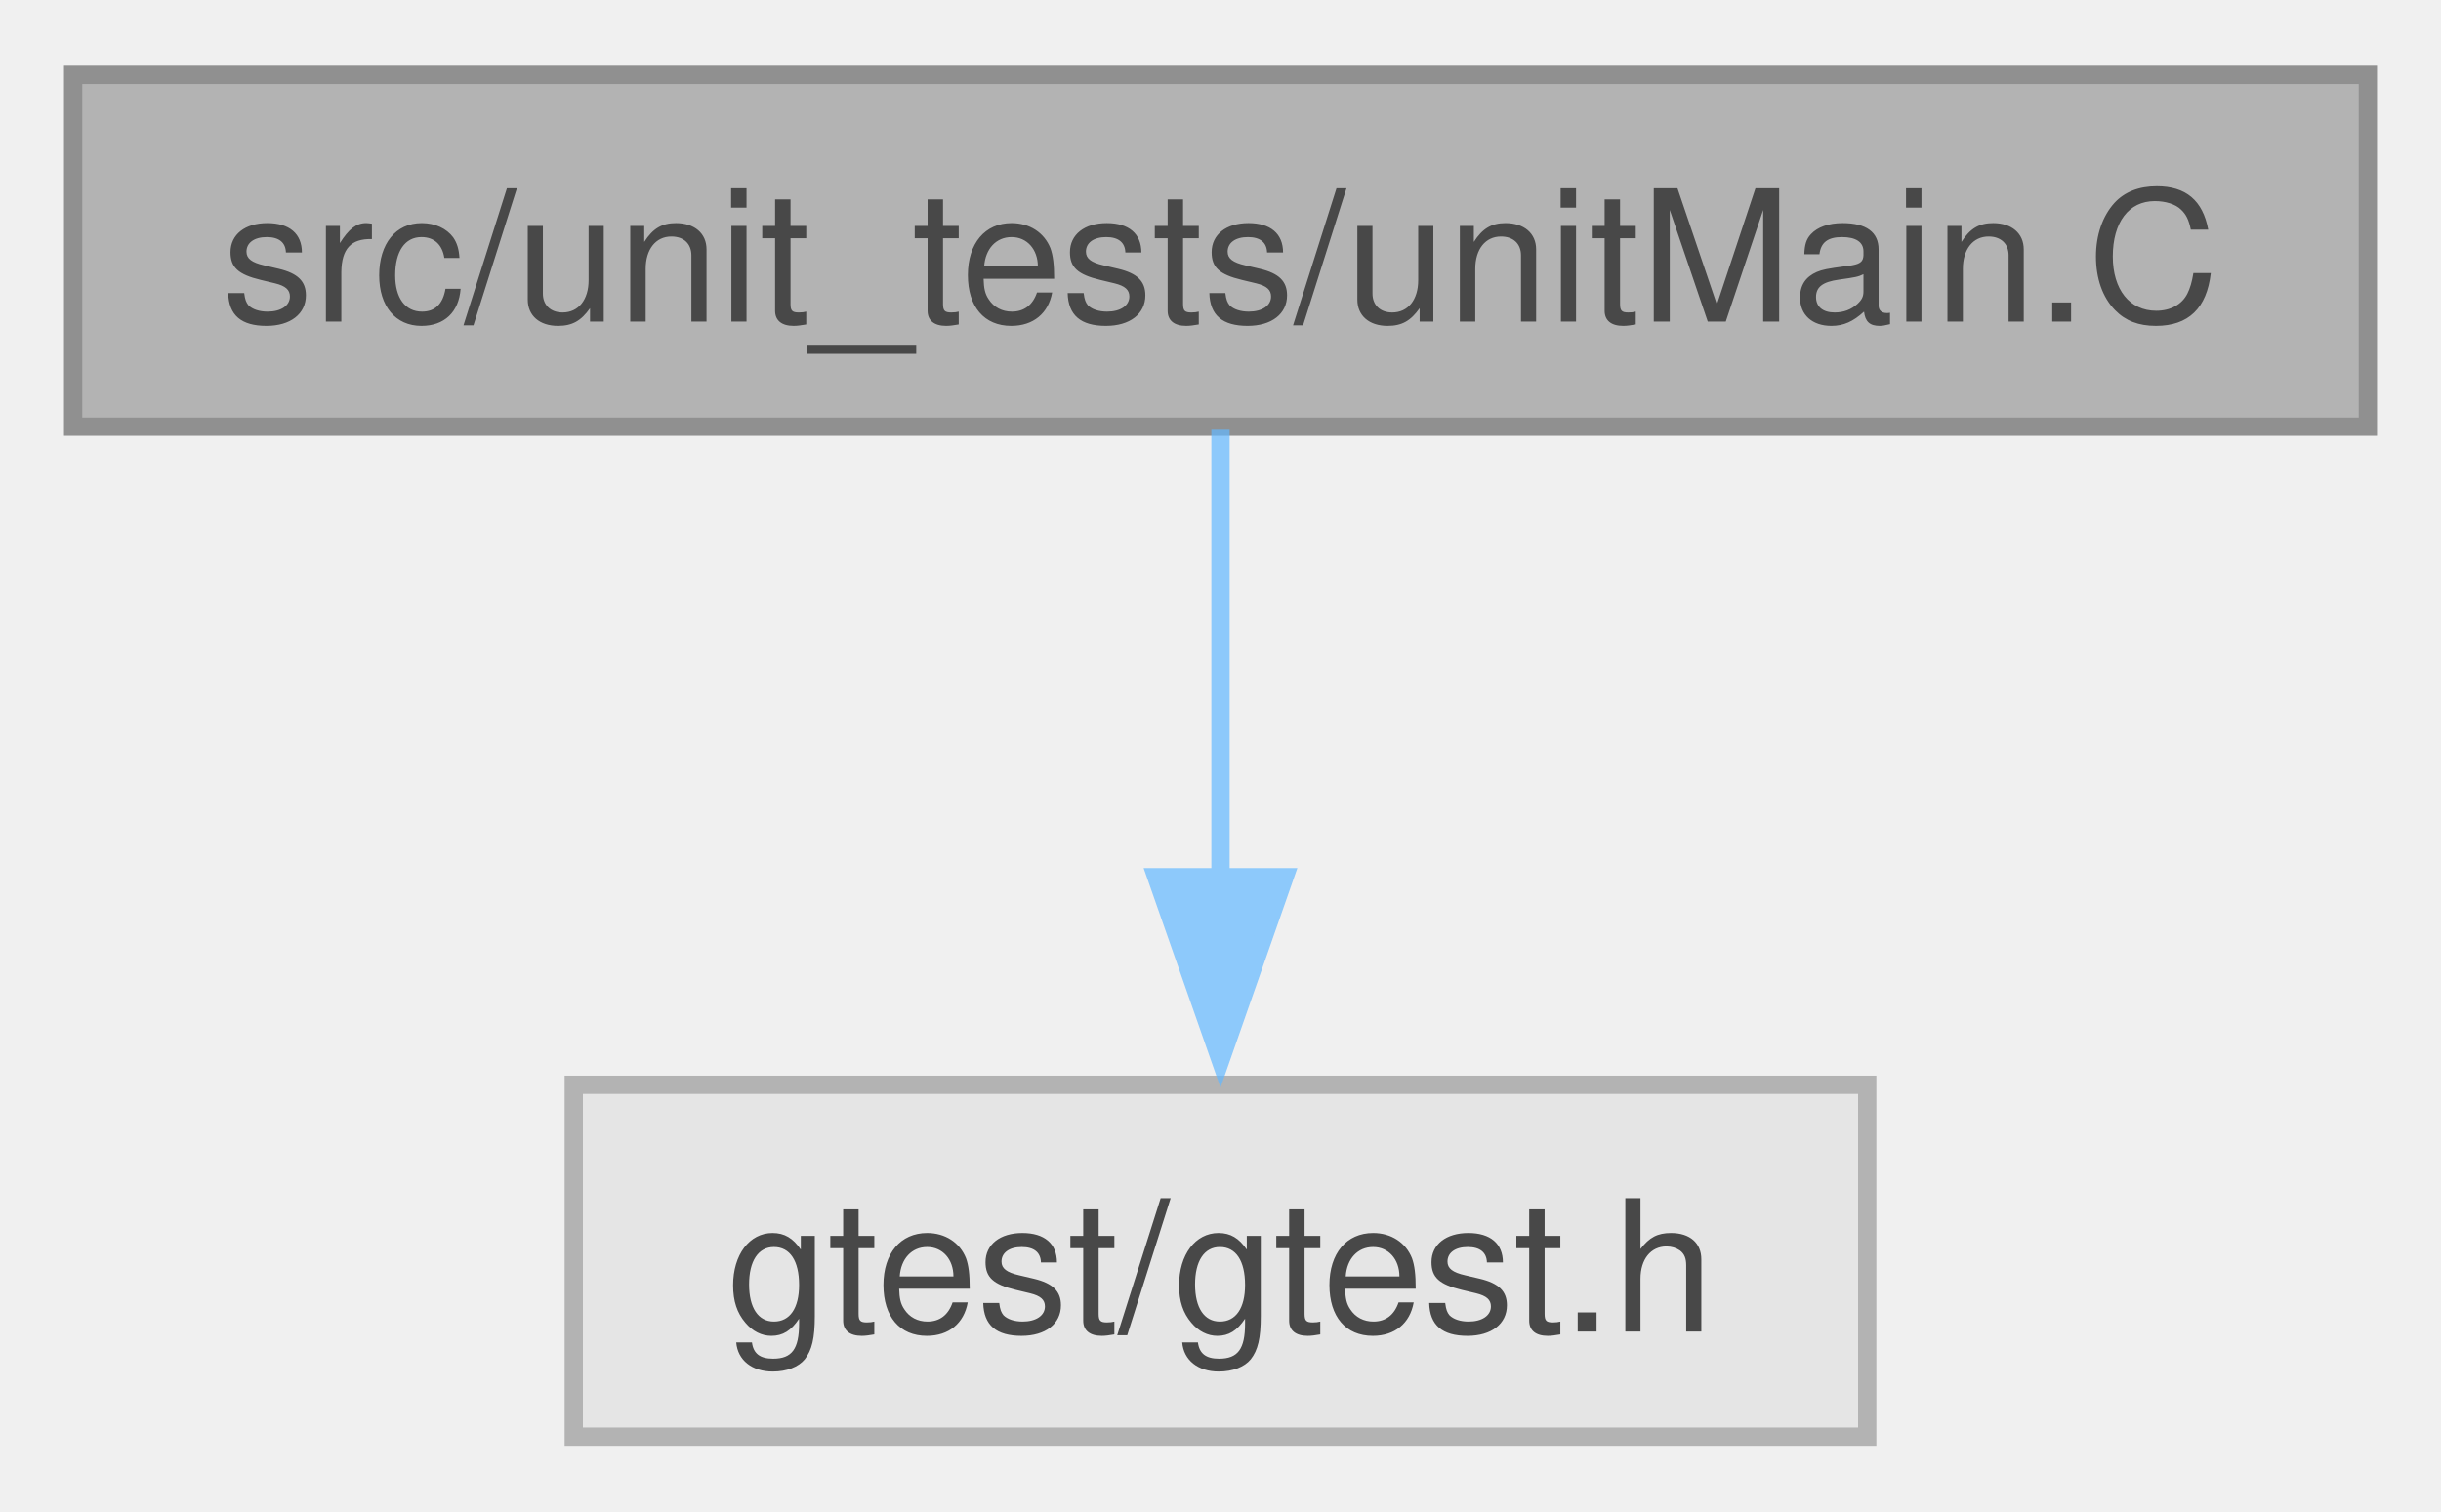
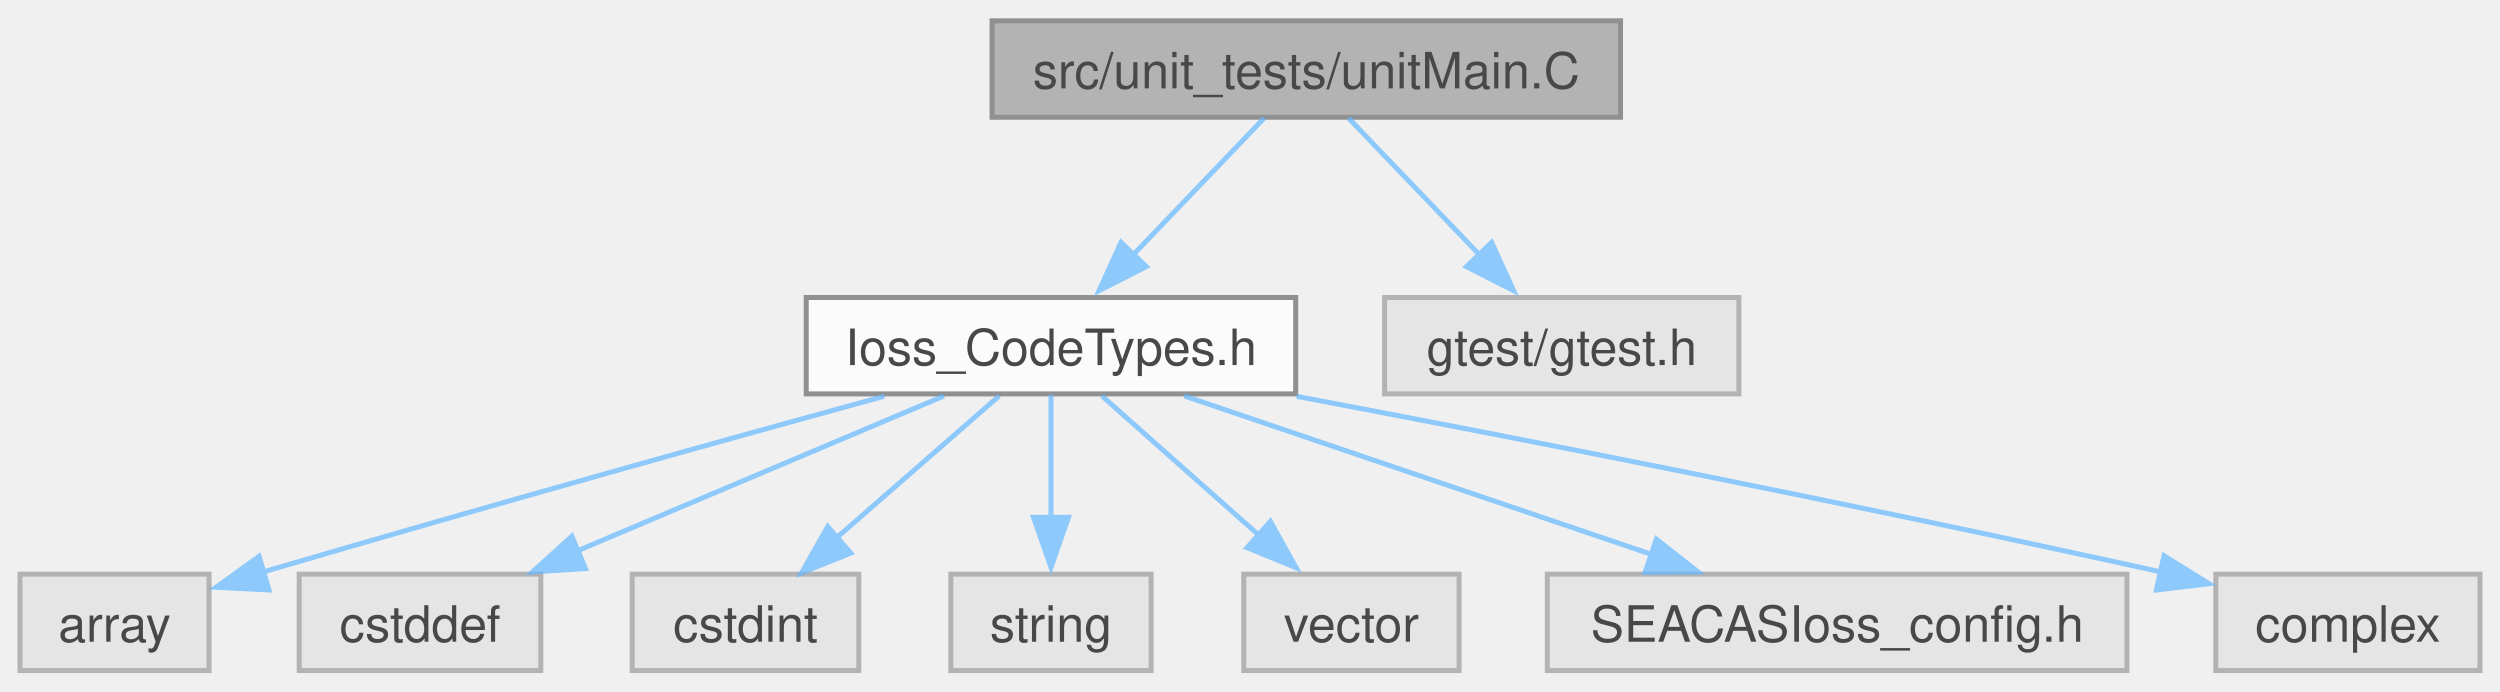
- <svg xmlns="http://www.w3.org/2000/svg" xmlns:xlink="http://www.w3.org/1999/xlink" width="134pt" height="83pt" viewBox="0.00 0.00 133.50 82.50">
+ <svg xmlns="http://www.w3.org/2000/svg" xmlns:xlink="http://www.w3.org/1999/xlink" width="499pt" height="138pt" viewBox="0.00 0.00 499.25 137.75">
  <svg id="main" version="1.1" xml:space="preserve">
    <style type="text/css">
.node, .edge {opacity: 0.7;}
.node.selected, .edge.selected {opacity: 1;}
.edge:hover path { stroke: red; }
.edge:hover polygon { stroke: red; fill: red; }
</style>
    <svg id="graph" class="graph">
-       <g id="graph0" class="graph" transform="scale(1 1) rotate(0) translate(4 78.5)">
+       <g id="graph0" class="graph" transform="scale(1 1) rotate(0) translate(4 133.75)">
        <g id="Node000001" class="node">
          <g id="a_Node000001">
            <a xlink:title=" ">
-               <polygon fill="#999999" stroke="#666666" points="125.5,-74.5 0,-74.5 0,-55.25 125.5,-55.25 125.5,-74.5" />
-               <text text-anchor="middle" x="62.75" y="-61" font-family="Helvetica,sans-Serif" font-size="10.00">src/unit_tests/unitMain.C</text>
+               <polygon fill="#999999" stroke="#666666" points="319.62,-129.75 194.12,-129.75 194.12,-110.5 319.62,-110.5 319.62,-129.75" />
+               <text text-anchor="middle" x="256.88" y="-116.25" font-family="Helvetica,sans-Serif" font-size="10.00">src/unit_tests/unitMain.C</text>
            </a>
          </g>
        </g>
        <g id="Node000002" class="node">
          <g id="a_Node000002">
-             <a xlink:title=" ">
-               <polygon fill="#e0e0e0" stroke="#999999" points="98.12,-19.25 27.38,-19.25 27.38,0 98.12,0 98.12,-19.25" />
-               <text text-anchor="middle" x="62.75" y="-5.75" font-family="Helvetica,sans-Serif" font-size="10.00">gtest/gtest.h</text>
+             <a xlink:href="Ioss__CodeTypes_8h.html" target="_top" xlink:title=" ">
+               <polygon fill="white" stroke="#666666" points="254.75,-74.5 157,-74.5 157,-55.25 254.75,-55.25 254.75,-74.5" />
+               <text text-anchor="middle" x="205.88" y="-61" font-family="Helvetica,sans-Serif" font-size="10.00">Ioss_CodeTypes.h</text>
            </a>
          </g>
        </g>
        <g id="edge1_Node000001_Node000002" class="edge">
          <g id="a_edge1_Node000001_Node000002">
            <a xlink:title=" ">
-               <path fill="none" stroke="#63b8ff" d="M62.75,-55.08C62.75,-48.42 62.75,-38.99 62.75,-30.53" />
-               <polygon fill="#63b8ff" stroke="#63b8ff" points="66.25,-30.61 62.75,-20.61 59.25,-30.61 66.25,-30.61" />
+               <path fill="none" stroke="#63b8ff" d="M248.45,-110.33C241.26,-102.82 230.72,-91.81 221.92,-82.63" />
+               <polygon fill="#63b8ff" stroke="#63b8ff" points="224.92,-80.66 215.48,-75.86 219.87,-85.5 224.92,-80.66" />
+             </a>
+           </g>
+         </g>
+         <g id="Node000010" class="node">
+           <g id="a_Node000010">
+             <a xlink:title=" ">
+               <polygon fill="#e0e0e0" stroke="#999999" points="343.25,-74.5 272.5,-74.5 272.5,-55.25 343.25,-55.25 343.25,-74.5" />
+               <text text-anchor="middle" x="307.88" y="-61" font-family="Helvetica,sans-Serif" font-size="10.00">gtest/gtest.h</text>
+             </a>
+           </g>
+         </g>
+         <g id="edge9_Node000001_Node000010" class="edge">
+           <g id="a_edge9_Node000001_Node000010">
+             <a xlink:title=" ">
+               <path fill="none" stroke="#63b8ff" d="M265.3,-110.33C272.49,-102.82 283.03,-91.81 291.83,-82.63" />
+               <polygon fill="#63b8ff" stroke="#63b8ff" points="293.88,-85.5 298.27,-75.86 288.83,-80.66 293.88,-85.5" />
+             </a>
+           </g>
+         </g>
+         <g id="Node000003" class="node">
+           <g id="a_Node000003">
+             <a xlink:title=" ">
+               <polygon fill="#e0e0e0" stroke="#999999" points="37.75,-19.25 0,-19.25 0,0 37.75,0 37.75,-19.25" />
+               <text text-anchor="middle" x="18.88" y="-5.75" font-family="Helvetica,sans-Serif" font-size="10.00">array</text>
+             </a>
+           </g>
+         </g>
+         <g id="edge2_Node000002_Node000003" class="edge">
+           <g id="a_edge2_Node000002_Node000003">
+             <a xlink:title=" ">
+               <path fill="none" stroke="#63b8ff" d="M172.61,-54.8C142.53,-46.54 96.78,-33.83 48.48,-19.67" />
+               <polygon fill="#63b8ff" stroke="#63b8ff" points="49.72,-16.09 39.14,-16.63 47.74,-22.81 49.72,-16.09" />
+             </a>
+           </g>
+         </g>
+         <g id="Node000004" class="node">
+           <g id="a_Node000004">
+             <a xlink:title=" ">
+               <polygon fill="#e0e0e0" stroke="#999999" points="104,-19.25 55.75,-19.25 55.75,0 104,0 104,-19.25" />
+               <text text-anchor="middle" x="79.88" y="-5.75" font-family="Helvetica,sans-Serif" font-size="10.00">cstddef</text>
+             </a>
+           </g>
+         </g>
+         <g id="edge3_Node000002_Node000004" class="edge">
+           <g id="a_edge3_Node000002_Node000004">
+             <a xlink:title=" ">
+               <path fill="none" stroke="#63b8ff" d="M184.5,-54.84C164.41,-46.35 134.09,-33.54 111.26,-23.89" />
+               <polygon fill="#63b8ff" stroke="#63b8ff" points="112.93,-20.37 102.35,-19.7 110.2,-26.82 112.93,-20.37" />
+             </a>
+           </g>
+         </g>
+         <g id="Node000005" class="node">
+           <g id="a_Node000005">
+             <a xlink:title=" ">
+               <polygon fill="#e0e0e0" stroke="#999999" points="167.5,-19.25 122.25,-19.25 122.25,0 167.5,0 167.5,-19.25" />
+               <text text-anchor="middle" x="144.88" y="-5.75" font-family="Helvetica,sans-Serif" font-size="10.00">cstdint</text>
+             </a>
+           </g>
+         </g>
+         <g id="edge4_Node000002_Node000005" class="edge">
+           <g id="a_edge4_Node000002_Node000005">
+             <a xlink:title=" ">
+               <path fill="none" stroke="#63b8ff" d="M195.53,-54.84C186.71,-47.15 173.83,-35.9 163.26,-26.68" />
+               <polygon fill="#63b8ff" stroke="#63b8ff" points="165.91,-23.46 156.07,-19.52 161.3,-28.74 165.91,-23.46" />
+             </a>
+           </g>
+         </g>
+         <g id="Node000006" class="node">
+           <g id="a_Node000006">
+             <a xlink:title=" ">
+               <polygon fill="#e0e0e0" stroke="#999999" points="225.88,-19.25 185.88,-19.25 185.88,0 225.88,0 225.88,-19.25" />
+               <text text-anchor="middle" x="205.88" y="-5.75" font-family="Helvetica,sans-Serif" font-size="10.00">string</text>
+             </a>
+           </g>
+         </g>
+         <g id="edge5_Node000002_Node000006" class="edge">
+           <g id="a_edge5_Node000002_Node000006">
+             <a xlink:title=" ">
+               <path fill="none" stroke="#63b8ff" d="M205.88,-55.08C205.88,-48.42 205.88,-38.99 205.88,-30.53" />
+               <polygon fill="#63b8ff" stroke="#63b8ff" points="209.38,-30.61 205.88,-20.61 202.38,-30.61 209.38,-30.61" />
+             </a>
+           </g>
+         </g>
+         <g id="Node000007" class="node">
+           <g id="a_Node000007">
+             <a xlink:title=" ">
+               <polygon fill="#e0e0e0" stroke="#999999" points="287.38,-19.25 244.38,-19.25 244.38,0 287.38,0 287.38,-19.25" />
+               <text text-anchor="middle" x="265.88" y="-5.75" font-family="Helvetica,sans-Serif" font-size="10.00">vector</text>
+             </a>
+           </g>
+         </g>
+         <g id="edge6_Node000002_Node000007" class="edge">
+           <g id="a_edge6_Node000002_Node000007">
+             <a xlink:title=" ">
+               <path fill="none" stroke="#63b8ff" d="M216.05,-54.84C224.73,-47.15 237.4,-35.9 247.79,-26.68" />
+               <polygon fill="#63b8ff" stroke="#63b8ff" points="249.69,-29.78 254.85,-20.52 245.04,-24.54 249.69,-29.78" />
+             </a>
+           </g>
+         </g>
+         <g id="Node000008" class="node">
+           <g id="a_Node000008">
+             <a xlink:title=" ">
+               <polygon fill="#e0e0e0" stroke="#999999" points="420.75,-19.25 305,-19.25 305,0 420.75,0 420.75,-19.25" />
+               <text text-anchor="middle" x="362.88" y="-5.75" font-family="Helvetica,sans-Serif" font-size="10.00">SEACASIoss_config.h</text>
+             </a>
+           </g>
+         </g>
+         <g id="edge7_Node000002_Node000008" class="edge">
+           <g id="a_edge7_Node000002_Node000008">
+             <a xlink:title=" ">
+               <path fill="none" stroke="#63b8ff" d="M232.51,-54.84C258.22,-46.12 297.37,-32.84 326.06,-23.11" />
+               <polygon fill="#63b8ff" stroke="#63b8ff" points="326.77,-26.23 335.11,-19.7 324.52,-19.6 326.77,-26.23" />
+             </a>
+           </g>
+         </g>
+         <g id="Node000009" class="node">
+           <g id="a_Node000009">
+             <a xlink:title=" ">
+               <polygon fill="#e0e0e0" stroke="#999999" points="491.25,-19.25 438.5,-19.25 438.5,0 491.25,0 491.25,-19.25" />
+               <text text-anchor="middle" x="464.88" y="-5.75" font-family="Helvetica,sans-Serif" font-size="10.00">complex</text>
+             </a>
+           </g>
+         </g>
+         <g id="edge8_Node000002_Node000009" class="edge">
+           <g id="a_edge8_Node000002_Node000009">
+             <a xlink:title=" ">
+               <path fill="none" stroke="#63b8ff" d="M254.95,-54.76C298.11,-46.59 362.89,-33.97 427.74,-19.65" />
+               <polygon fill="#63b8ff" stroke="#63b8ff" points="428.15,-22.93 437.15,-17.34 426.63,-16.09 428.15,-22.93" />
            </a>
          </g>
        </g>
      </g>
    </svg>
  </svg>
  <style type="text/css">

[data-mouse-over-selected='false'] { opacity: 0.7; }
[data-mouse-over-selected='true']  { opacity: 1.0; }

</style>
</svg>
